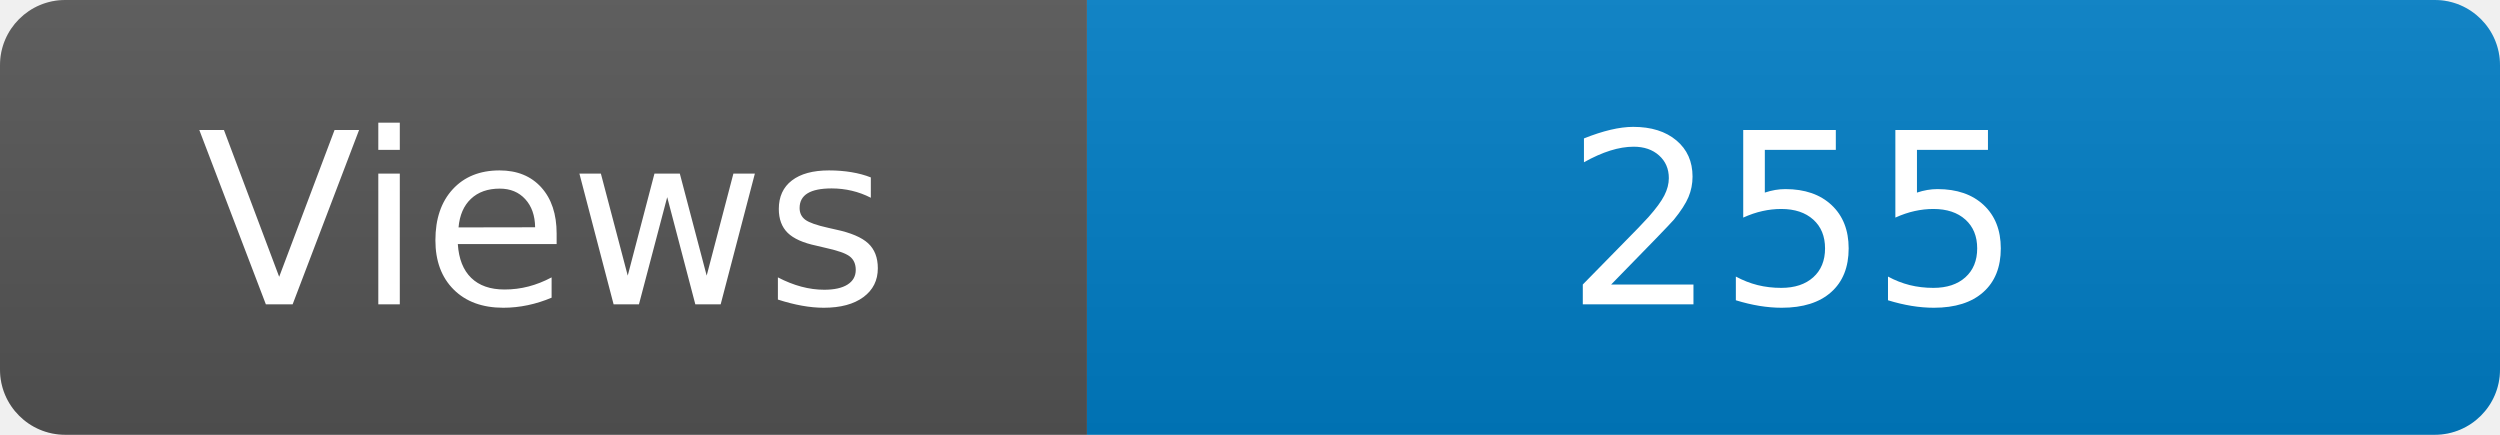
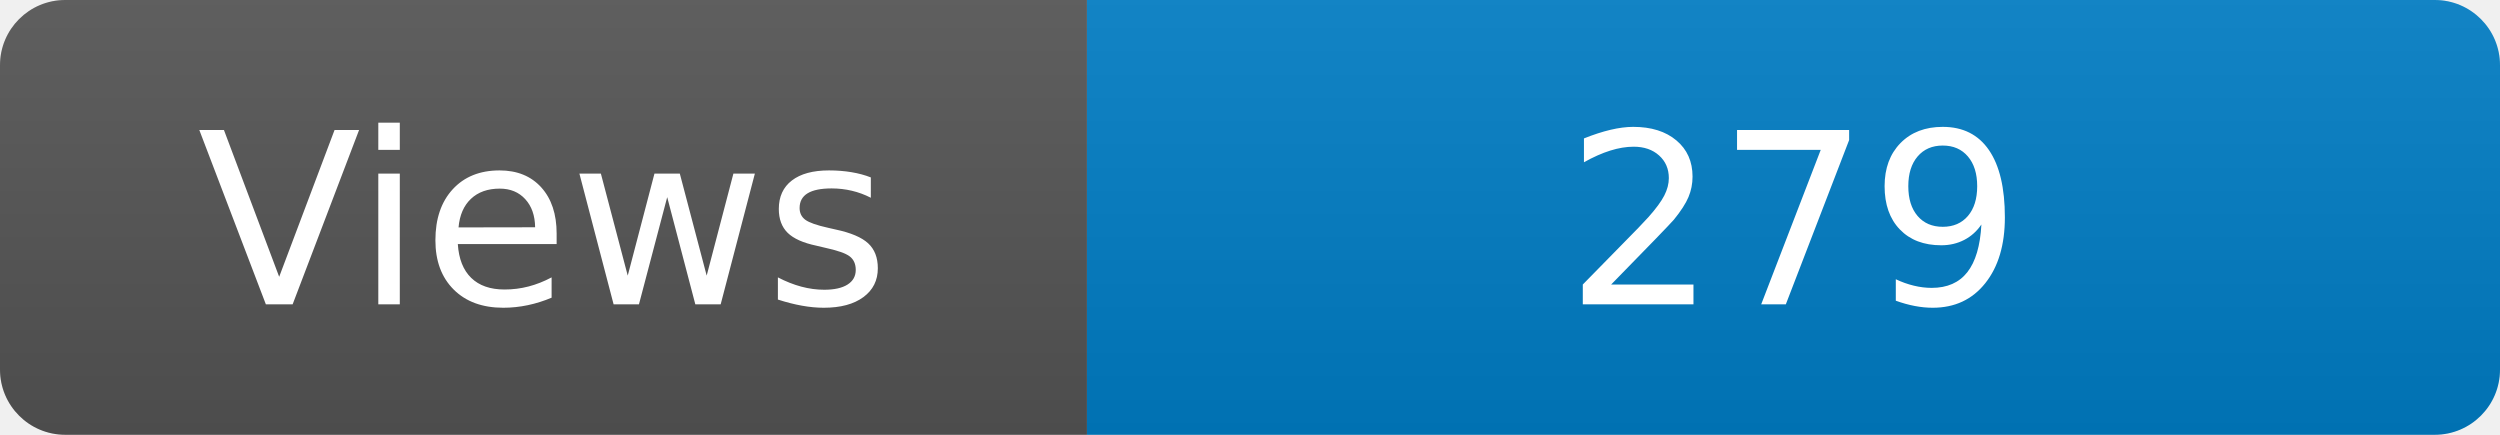
<svg xmlns="http://www.w3.org/2000/svg" width="115" height="20" role="img" aria-label="Maintained?: yes">
  <linearGradient id="s" x2="0" y2="100%">
    <stop offset="0" stop-color="#bbb" stop-opacity=".1" />
    <stop offset="1" stop-opacity=".1" />
  </linearGradient>
  <clipPath id="r">
    <rect width="115" height="20" rx="3" fill="#fff" />
  </clipPath>
  <g clip-path="url(#r)">
    <rect width="50" height="20" fill="#555" />
    <rect x="50" width="160" height="20" fill="#007ec6" />
    <rect width="115" height="20" fill="url(#s)" />
  </g>
  <g fill="#fff" text-anchor="middle" font-family="Verdana,Geneva,DejaVu Sans,sans-serif" font-size="110">
    <text x="250" y="140" transform="scale(.1)" fill="#fff">Views</text>
-     <text x="825" y="140" transform="scale(.1)" fill="#fff">255</text>
+     <text x="825" y="140" transform="scale(.1)" fill="#fff">279</text>
  </g>
</svg>
